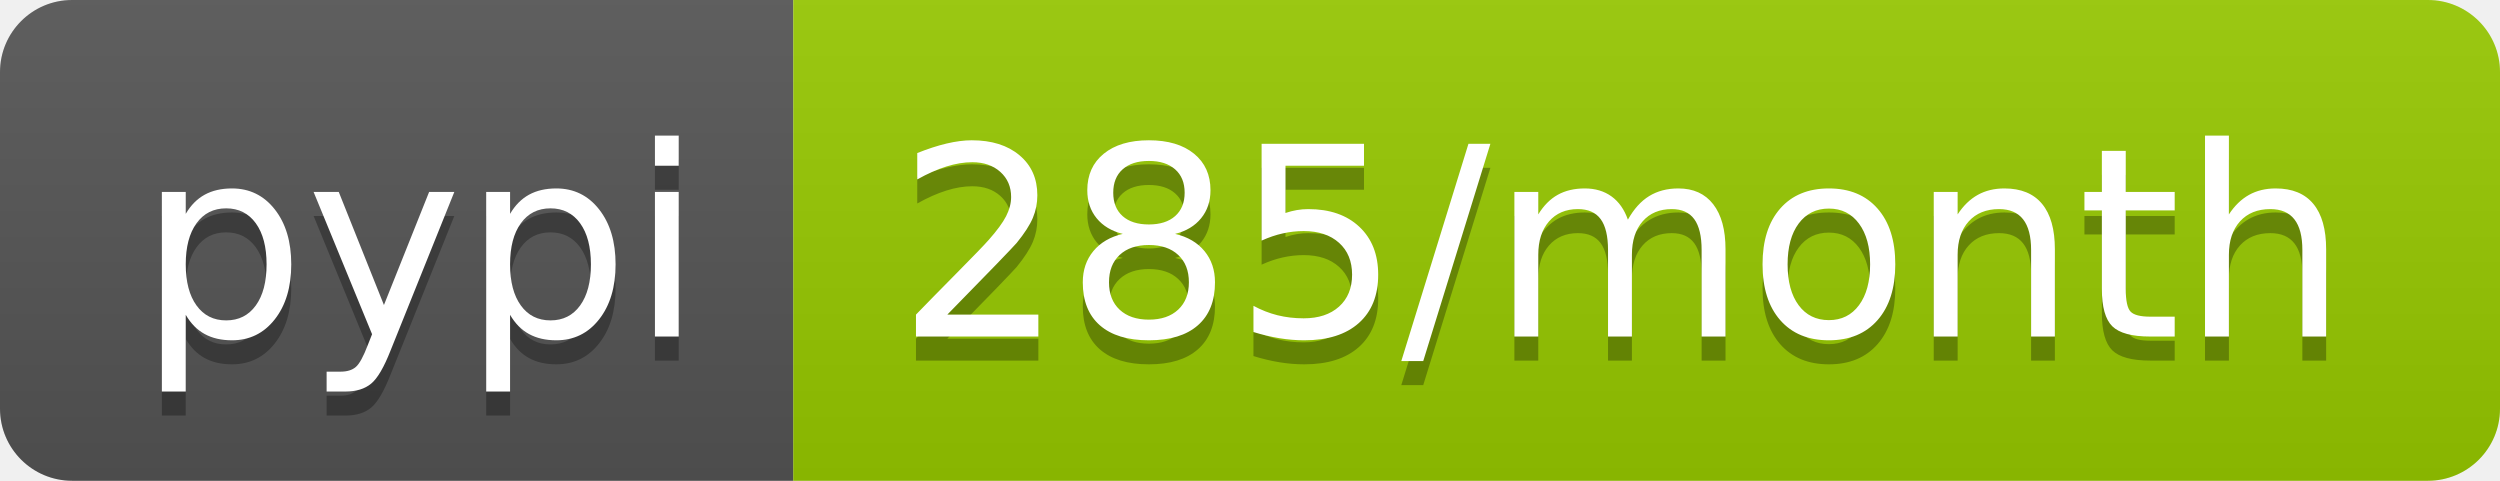
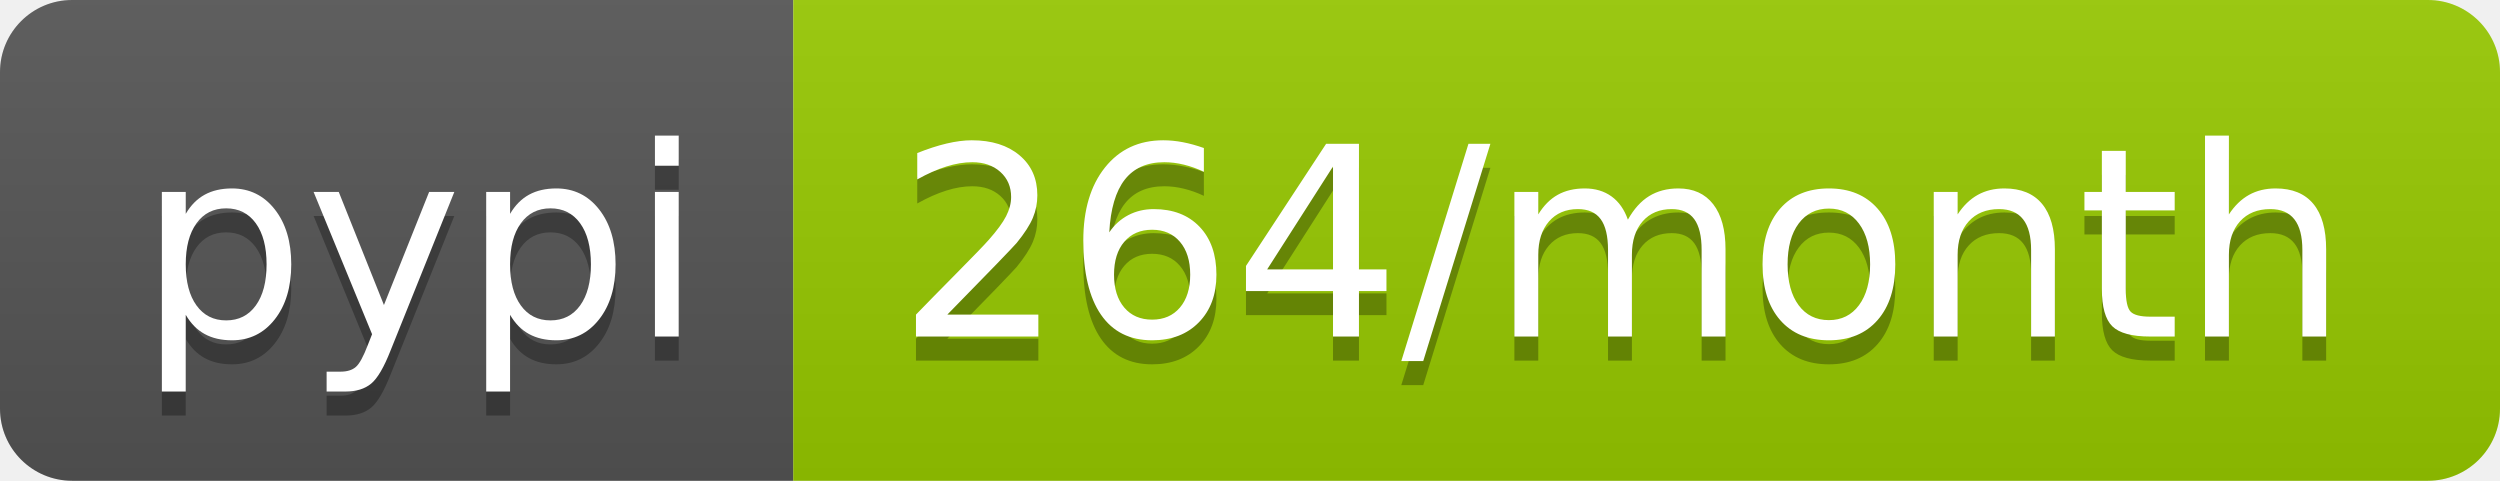
- <svg xmlns="http://www.w3.org/2000/svg" width="104" height="20" role="img" aria-label="pypi: 285/month">
+ <svg xmlns="http://www.w3.org/2000/svg" width="104" height="20" role="img" aria-label="pypi: 264/month">
  <linearGradient id="s" x2="0" y2="100%">
    <stop offset="0" stop-color="#bbb" stop-opacity=".1" />
    <stop offset="1" stop-opacity=".1" />
  </linearGradient>
  <clipPath id="r">
    <rect width="104" height="20" rx="3" fill="#fff" />
  </clipPath>
  <g clip-path="url(#r)">
    <rect width="33" height="20" fill="#555" />
    <rect x="33" width="71" height="20" fill="#97ca00" />
    <rect width="104" height="20" fill="url(#s)" />
  </g>
  <g fill="#fff" text-anchor="middle" font-family="Verdana,Geneva,DejaVu Sans,sans-serif" text-rendering="geometricPrecision" font-size="110">
    <text aria-hidden="true" x="175" y="150" fill="#010101" fill-opacity=".3" transform="scale(.1)" textLength="230">pypi</text>
    <text x="175" y="140" transform="scale(.1)" fill="#fff" textLength="230">pypi</text>
-     <text aria-hidden="true" x="675" y="150" fill="#010101" fill-opacity=".3" transform="scale(.1)" textLength="610">285/month</text>
-     <text x="675" y="140" transform="scale(.1)" fill="#fff" textLength="610">285/month</text>
+     <text aria-hidden="true" x="675" y="150" fill="#010101" fill-opacity=".3" transform="scale(.1)" textLength="610">264/month</text>
+     <text x="675" y="140" transform="scale(.1)" fill="#fff" textLength="610">264/month</text>
  </g>
</svg>
